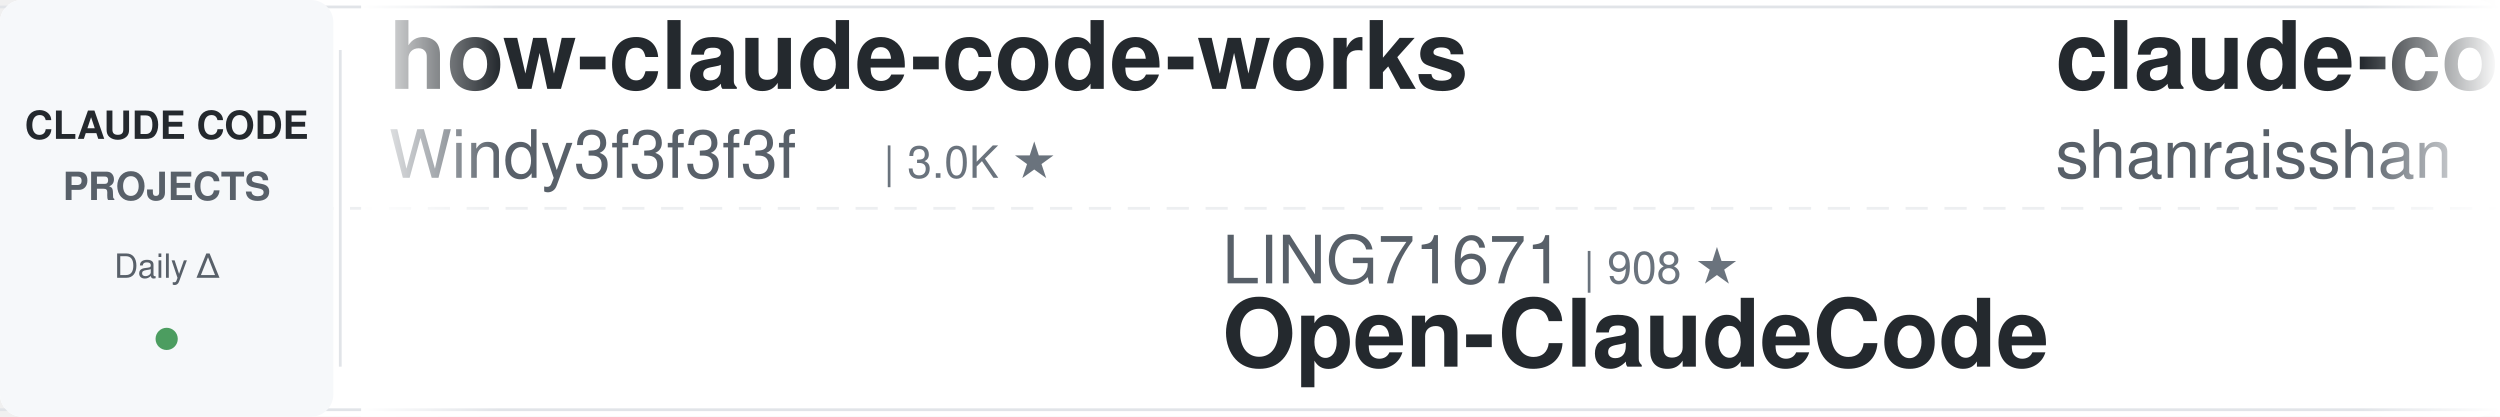
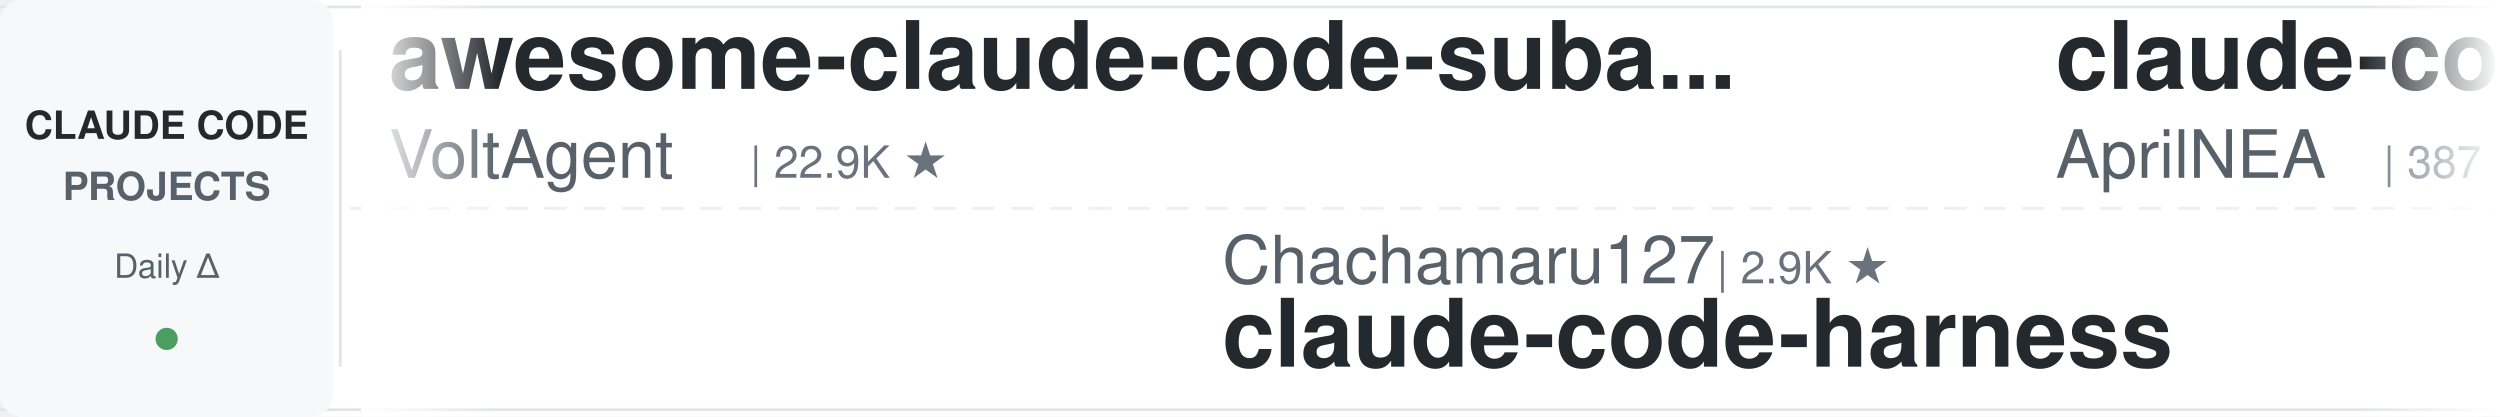
<svg xmlns="http://www.w3.org/2000/svg" width="900" height="150">
  <defs>
    <linearGradient id="leftFade" x1="0%" y1="0%" x2="100%" y2="0%">
      <stop offset="0%" style="stop-color:#ffffff;stop-opacity:1" />
      <stop offset="100%" style="stop-color:#ffffff;stop-opacity:0" />
    </linearGradient>
    <linearGradient id="rightFade" x1="0%" y1="0%" x2="100%" y2="0%">
      <stop offset="0%" style="stop-color:#ffffff;stop-opacity:0" />
      <stop offset="100%" style="stop-color:#ffffff;stop-opacity:1" />
    </linearGradient>
  </defs>
  <rect width="900" height="150" fill="#ffffff" rx="8" />
  <rect x="0" y="2" width="900" height="1" fill="#e1e4e8" />
  <rect x="0" y="147" width="900" height="1" fill="#e1e4e8" />
  <line x1="0" y1="75" x2="900" y2="75" stroke="#e1e4e8" stroke-width="1" stroke-dasharray="8 6" opacity="0.6" />
  <rect x="0" y="0" width="120" height="150" fill="#f6f8fa" rx="8" />
  <text x="60" y="50" font-family="-apple-system, BlinkMacSystemFont, 'Segoe UI', Helvetica, Arial, sans-serif" font-size="14" font-weight="600" fill="#24292e" text-anchor="middle">CLAUDE CODE</text>
  <text x="60" y="72" font-family="-apple-system, BlinkMacSystemFont, 'Segoe UI', Helvetica, Arial, sans-serif" font-size="14" font-weight="600" fill="#586069" text-anchor="middle">PROJECTS</text>
  <text x="60" y="100" font-family="-apple-system, BlinkMacSystemFont, 'Segoe UI', Helvetica, Arial, sans-serif" font-size="12" font-weight="500" fill="#586069" text-anchor="middle">Daily Δ</text>
  <circle cx="60" cy="122" r="4" fill="#22863a" opacity="0.8" />
  <rect x="122" y="18" width="1" height="114" fill="#e1e4e8" />
  <clipPath id="tickerClip">
    <rect x="130" y="0" width="770" height="150" />
  </clipPath>
  <g clip-path="url(#tickerClip)">
    <g id="tickerItems">
      <animateTransform attributeName="transform" attributeType="XML" type="translate" from="0 0" to="-3000 0" dur="54s" repeatCount="indefinite" />
      <g transform="translate(0, 0)">
-         <text x="140" y="32" font-family="-apple-system, BlinkMacSystemFont, 'Segoe UI', Helvetica, Arial, sans-serif" font-size="34" font-weight="600" fill="#24292e">how-claude-code-works</text>
-         <text x="140" y="64" font-family="-apple-system, BlinkMacSystemFont, 'Segoe UI', Helvetica, Arial, sans-serif" font-size="24" font-weight="400" fill="#586069">Windy3f3f3f3f</text>
-         <text x="318" y="64" font-family="-apple-system, BlinkMacSystemFont, 'Segoe UI', Helvetica, Arial, sans-serif" font-size="16" font-weight="500" fill="#6a737d">| 3.0K ★</text>
+         <text x="140" y="32" font-family="-apple-system, BlinkMacSystemFont, 'Segoe UI', Helvetica, Arial, sans-serif" font-size="34" font-weight="600" fill="#24292e">awesome-claude-code-suba...</text>
+         <text x="140" y="64" font-family="-apple-system, BlinkMacSystemFont, 'Segoe UI', Helvetica, Arial, sans-serif" font-size="24" font-weight="400" fill="#586069">VoltAgent</text>
+         <text x="270" y="64" font-family="-apple-system, BlinkMacSystemFont, 'Segoe UI', Helvetica, Arial, sans-serif" font-size="16" font-weight="500" fill="#6a737d">| 22.9K ★</text>
      </g>
      <g transform="translate(300, 0)">
-         <text x="140" y="102" font-family="-apple-system, BlinkMacSystemFont, 'Segoe UI', Helvetica, Arial, sans-serif" font-size="24" font-weight="400" fill="#586069">LING71671</text>
-         <text x="270" y="102" font-family="-apple-system, BlinkMacSystemFont, 'Segoe UI', Helvetica, Arial, sans-serif" font-size="16" font-weight="500" fill="#6a737d">| 908 ★</text>
-         <text x="140" y="132" font-family="-apple-system, BlinkMacSystemFont, 'Segoe UI', Helvetica, Arial, sans-serif" font-size="34" font-weight="600" fill="#24292e">Open-ClaudeCode</text>
+         <text x="140" y="102" font-family="-apple-system, BlinkMacSystemFont, 'Segoe UI', Helvetica, Arial, sans-serif" font-size="24" font-weight="400" fill="#586069">Chachamaru127</text>
+         <text x="318" y="102" font-family="-apple-system, BlinkMacSystemFont, 'Segoe UI', Helvetica, Arial, sans-serif" font-size="16" font-weight="500" fill="#6a737d">| 2.9K ★</text>
+         <text x="140" y="132" font-family="-apple-system, BlinkMacSystemFont, 'Segoe UI', Helvetica, Arial, sans-serif" font-size="34" font-weight="600" fill="#24292e">claude-code-harness</text>
      </g>
      <g transform="translate(600, 0)">
-         <text x="140" y="32" font-family="-apple-system, BlinkMacSystemFont, 'Segoe UI', Helvetica, Arial, sans-serif" font-size="34" font-weight="600" fill="#24292e">claude-code-best-practic...</text>
-         <text x="140" y="64" font-family="-apple-system, BlinkMacSystemFont, 'Segoe UI', Helvetica, Arial, sans-serif" font-size="24" font-weight="400" fill="#586069">shanraisshan</text>
-         <text x="306" y="64" font-family="-apple-system, BlinkMacSystemFont, 'Segoe UI', Helvetica, Arial, sans-serif" font-size="16" font-weight="500" fill="#6a737d">| 62.0K ★</text>
+         <text x="140" y="32" font-family="-apple-system, BlinkMacSystemFont, 'Segoe UI', Helvetica, Arial, sans-serif" font-size="34" font-weight="600" fill="#24292e">claude-code-source</text>
+         <text x="140" y="64" font-family="-apple-system, BlinkMacSystemFont, 'Segoe UI', Helvetica, Arial, sans-serif" font-size="24" font-weight="400" fill="#586069">AprilNEA</text>
+         <text x="258" y="64" font-family="-apple-system, BlinkMacSystemFont, 'Segoe UI', Helvetica, Arial, sans-serif" font-size="16" font-weight="500" fill="#6a737d">| 387 ★</text>
      </g>
      <g transform="translate(900, 0)">
-         <text x="140" y="102" font-family="-apple-system, BlinkMacSystemFont, 'Segoe UI', Helvetica, Arial, sans-serif" font-size="24" font-weight="400" fill="#586069">nicedreamzapp</text>
-         <text x="318" y="102" font-family="-apple-system, BlinkMacSystemFont, 'Segoe UI', Helvetica, Arial, sans-serif" font-size="16" font-weight="500" fill="#6a737d">| 2.9K ★</text>
-         <text x="140" y="132" font-family="-apple-system, BlinkMacSystemFont, 'Segoe UI', Helvetica, Arial, sans-serif" font-size="34" font-weight="600" fill="#24292e">claude-code-local</text>
+         <text x="140" y="102" font-family="-apple-system, BlinkMacSystemFont, 'Segoe UI', Helvetica, Arial, sans-serif" font-size="24" font-weight="400" fill="#586069">https-deeplearning-ai</text>
+         <text x="414" y="102" font-family="-apple-system, BlinkMacSystemFont, 'Segoe UI', Helvetica, Arial, sans-serif" font-size="16" font-weight="500" fill="#6a737d">| 533 ★</text>
+         <text x="140" y="132" font-family="-apple-system, BlinkMacSystemFont, 'Segoe UI', Helvetica, Arial, sans-serif" font-size="34" font-weight="600" fill="#24292e">sc-claude-code-files</text>
      </g>
      <g transform="translate(1200, 0)">
-         <text x="140" y="32" font-family="-apple-system, BlinkMacSystemFont, 'Segoe UI', Helvetica, Arial, sans-serif" font-size="34" font-weight="600" fill="#24292e">ECC</text>
-         <text x="140" y="64" font-family="-apple-system, BlinkMacSystemFont, 'Segoe UI', Helvetica, Arial, sans-serif" font-size="24" font-weight="400" fill="#586069">affaan-m</text>
-         <text x="258" y="64" font-family="-apple-system, BlinkMacSystemFont, 'Segoe UI', Helvetica, Arial, sans-serif" font-size="16" font-weight="500" fill="#6a737d">| 226.0K ★</text>
+         <text x="140" y="32" font-family="-apple-system, BlinkMacSystemFont, 'Segoe UI', Helvetica, Arial, sans-serif" font-size="34" font-weight="600" fill="#24292e">claude-howto</text>
+         <text x="140" y="64" font-family="-apple-system, BlinkMacSystemFont, 'Segoe UI', Helvetica, Arial, sans-serif" font-size="24" font-weight="400" fill="#586069">luongnv89</text>
+         <text x="270" y="64" font-family="-apple-system, BlinkMacSystemFont, 'Segoe UI', Helvetica, Arial, sans-serif" font-size="16" font-weight="500" fill="#6a737d">| 39.2K ★</text>
      </g>
      <g transform="translate(1500, 0)">
-         <text x="140" y="102" font-family="-apple-system, BlinkMacSystemFont, 'Segoe UI', Helvetica, Arial, sans-serif" font-size="24" font-weight="400" fill="#586069">Pimzino</text>
-         <text x="246" y="102" font-family="-apple-system, BlinkMacSystemFont, 'Segoe UI', Helvetica, Arial, sans-serif" font-size="16" font-weight="500" fill="#6a737d">| 3.8K ★</text>
-         <text x="140" y="132" font-family="-apple-system, BlinkMacSystemFont, 'Segoe UI', Helvetica, Arial, sans-serif" font-size="34" font-weight="600" fill="#24292e">claude-code-spec-workflo...</text>
+         <text x="140" y="102" font-family="-apple-system, BlinkMacSystemFont, 'Segoe UI', Helvetica, Arial, sans-serif" font-size="24" font-weight="400" fill="#586069">FlorianBruniaux</text>
+         <text x="342" y="102" font-family="-apple-system, BlinkMacSystemFont, 'Segoe UI', Helvetica, Arial, sans-serif" font-size="16" font-weight="500" fill="#6a737d">| 5.3K ★</text>
+         <text x="140" y="132" font-family="-apple-system, BlinkMacSystemFont, 'Segoe UI', Helvetica, Arial, sans-serif" font-size="34" font-weight="600" fill="#24292e">claude-code-ultimate-gui...</text>
      </g>
      <g transform="translate(1800, 0)">
-         <text x="140" y="32" font-family="-apple-system, BlinkMacSystemFont, 'Segoe UI', Helvetica, Arial, sans-serif" font-size="34" font-weight="600" fill="#24292e">claude-code-telegram</text>
-         <text x="140" y="64" font-family="-apple-system, BlinkMacSystemFont, 'Segoe UI', Helvetica, Arial, sans-serif" font-size="24" font-weight="400" fill="#586069">RichardAtCT</text>
-         <text x="294" y="64" font-family="-apple-system, BlinkMacSystemFont, 'Segoe UI', Helvetica, Arial, sans-serif" font-size="16" font-weight="500" fill="#6a737d">| 2.7K ★</text>
+         <text x="140" y="32" font-family="-apple-system, BlinkMacSystemFont, 'Segoe UI', Helvetica, Arial, sans-serif" font-size="34" font-weight="600" fill="#24292e">awesome-claude-code</text>
+         <text x="140" y="64" font-family="-apple-system, BlinkMacSystemFont, 'Segoe UI', Helvetica, Arial, sans-serif" font-size="24" font-weight="400" fill="#586069">jqueryscript</text>
+         <text x="306" y="64" font-family="-apple-system, BlinkMacSystemFont, 'Segoe UI', Helvetica, Arial, sans-serif" font-size="16" font-weight="500" fill="#6a737d">| 458 ★</text>
      </g>
      <g transform="translate(2100, 0)">
-         <text x="140" y="102" font-family="-apple-system, BlinkMacSystemFont, 'Segoe UI', Helvetica, Arial, sans-serif" font-size="24" font-weight="400" fill="#586069">disler</text>
-         <text x="234" y="102" font-family="-apple-system, BlinkMacSystemFont, 'Segoe UI', Helvetica, Arial, sans-serif" font-size="16" font-weight="500" fill="#6a737d">| 3.8K ★</text>
-         <text x="140" y="132" font-family="-apple-system, BlinkMacSystemFont, 'Segoe UI', Helvetica, Arial, sans-serif" font-size="34" font-weight="600" fill="#24292e">claude-code-hooks-master...</text>
+         <text x="140" y="102" font-family="-apple-system, BlinkMacSystemFont, 'Segoe UI', Helvetica, Arial, sans-serif" font-size="24" font-weight="400" fill="#586069">affaan-m</text>
+         <text x="258" y="102" font-family="-apple-system, BlinkMacSystemFont, 'Segoe UI', Helvetica, Arial, sans-serif" font-size="16" font-weight="500" fill="#6a737d">| 226.0K ★</text>
+         <text x="140" y="132" font-family="-apple-system, BlinkMacSystemFont, 'Segoe UI', Helvetica, Arial, sans-serif" font-size="34" font-weight="600" fill="#24292e">ECC</text>
      </g>
      <g transform="translate(2400, 0)">
-         <text x="140" y="32" font-family="-apple-system, BlinkMacSystemFont, 'Segoe UI', Helvetica, Arial, sans-serif" font-size="34" font-weight="600" fill="#24292e">claude-code-source-build</text>
-         <text x="140" y="64" font-family="-apple-system, BlinkMacSystemFont, 'Segoe UI', Helvetica, Arial, sans-serif" font-size="24" font-weight="400" fill="#586069">andrew-kramer-inno</text>
-         <text x="378" y="64" font-family="-apple-system, BlinkMacSystemFont, 'Segoe UI', Helvetica, Arial, sans-serif" font-size="16" font-weight="500" fill="#6a737d">| 593 ★</text>
+         <text x="140" y="32" font-family="-apple-system, BlinkMacSystemFont, 'Segoe UI', Helvetica, Arial, sans-serif" font-size="34" font-weight="600" fill="#24292e">claude-code-workflows</text>
+         <text x="140" y="64" font-family="-apple-system, BlinkMacSystemFont, 'Segoe UI', Helvetica, Arial, sans-serif" font-size="24" font-weight="400" fill="#586069">OneRedOak</text>
+         <text x="270" y="64" font-family="-apple-system, BlinkMacSystemFont, 'Segoe UI', Helvetica, Arial, sans-serif" font-size="16" font-weight="500" fill="#6a737d">| 3.9K ★</text>
      </g>
      <g transform="translate(2700, 0)">
-         <text x="140" y="102" font-family="-apple-system, BlinkMacSystemFont, 'Segoe UI', Helvetica, Arial, sans-serif" font-size="24" font-weight="400" fill="#586069">ding113</text>
-         <text x="246" y="102" font-family="-apple-system, BlinkMacSystemFont, 'Segoe UI', Helvetica, Arial, sans-serif" font-size="16" font-weight="500" fill="#6a737d">| 3.2K ★</text>
-         <text x="140" y="132" font-family="-apple-system, BlinkMacSystemFont, 'Segoe UI', Helvetica, Arial, sans-serif" font-size="34" font-weight="600" fill="#24292e">claude-code-hub</text>
+         <text x="140" y="102" font-family="-apple-system, BlinkMacSystemFont, 'Segoe UI', Helvetica, Arial, sans-serif" font-size="24" font-weight="400" fill="#586069">diet103</text>
+         <text x="246" y="102" font-family="-apple-system, BlinkMacSystemFont, 'Segoe UI', Helvetica, Arial, sans-serif" font-size="16" font-weight="500" fill="#6a737d">| 9.7K ★</text>
+         <text x="140" y="132" font-family="-apple-system, BlinkMacSystemFont, 'Segoe UI', Helvetica, Arial, sans-serif" font-size="34" font-weight="600" fill="#24292e">claude-code-infrastructu...</text>
      </g>
      <g transform="translate(3000, 0)">
-         <text x="140" y="32" font-family="-apple-system, BlinkMacSystemFont, 'Segoe UI', Helvetica, Arial, sans-serif" font-size="34" font-weight="600" fill="#24292e">how-claude-code-works</text>
-         <text x="140" y="64" font-family="-apple-system, BlinkMacSystemFont, 'Segoe UI', Helvetica, Arial, sans-serif" font-size="24" font-weight="400" fill="#586069">Windy3f3f3f3f</text>
-         <text x="318" y="64" font-family="-apple-system, BlinkMacSystemFont, 'Segoe UI', Helvetica, Arial, sans-serif" font-size="16" font-weight="500" fill="#6a737d">| 3.0K ★</text>
+         <text x="140" y="32" font-family="-apple-system, BlinkMacSystemFont, 'Segoe UI', Helvetica, Arial, sans-serif" font-size="34" font-weight="600" fill="#24292e">awesome-claude-code-suba...</text>
+         <text x="140" y="64" font-family="-apple-system, BlinkMacSystemFont, 'Segoe UI', Helvetica, Arial, sans-serif" font-size="24" font-weight="400" fill="#586069">VoltAgent</text>
+         <text x="270" y="64" font-family="-apple-system, BlinkMacSystemFont, 'Segoe UI', Helvetica, Arial, sans-serif" font-size="16" font-weight="500" fill="#6a737d">| 22.9K ★</text>
      </g>
      <g transform="translate(3300, 0)">
-         <text x="140" y="102" font-family="-apple-system, BlinkMacSystemFont, 'Segoe UI', Helvetica, Arial, sans-serif" font-size="24" font-weight="400" fill="#586069">LING71671</text>
-         <text x="270" y="102" font-family="-apple-system, BlinkMacSystemFont, 'Segoe UI', Helvetica, Arial, sans-serif" font-size="16" font-weight="500" fill="#6a737d">| 908 ★</text>
-         <text x="140" y="132" font-family="-apple-system, BlinkMacSystemFont, 'Segoe UI', Helvetica, Arial, sans-serif" font-size="34" font-weight="600" fill="#24292e">Open-ClaudeCode</text>
+         <text x="140" y="102" font-family="-apple-system, BlinkMacSystemFont, 'Segoe UI', Helvetica, Arial, sans-serif" font-size="24" font-weight="400" fill="#586069">Chachamaru127</text>
+         <text x="318" y="102" font-family="-apple-system, BlinkMacSystemFont, 'Segoe UI', Helvetica, Arial, sans-serif" font-size="16" font-weight="500" fill="#6a737d">| 2.9K ★</text>
+         <text x="140" y="132" font-family="-apple-system, BlinkMacSystemFont, 'Segoe UI', Helvetica, Arial, sans-serif" font-size="34" font-weight="600" fill="#24292e">claude-code-harness</text>
      </g>
      <g transform="translate(3600, 0)">
-         <text x="140" y="32" font-family="-apple-system, BlinkMacSystemFont, 'Segoe UI', Helvetica, Arial, sans-serif" font-size="34" font-weight="600" fill="#24292e">claude-code-best-practic...</text>
-         <text x="140" y="64" font-family="-apple-system, BlinkMacSystemFont, 'Segoe UI', Helvetica, Arial, sans-serif" font-size="24" font-weight="400" fill="#586069">shanraisshan</text>
-         <text x="306" y="64" font-family="-apple-system, BlinkMacSystemFont, 'Segoe UI', Helvetica, Arial, sans-serif" font-size="16" font-weight="500" fill="#6a737d">| 62.0K ★</text>
+         <text x="140" y="32" font-family="-apple-system, BlinkMacSystemFont, 'Segoe UI', Helvetica, Arial, sans-serif" font-size="34" font-weight="600" fill="#24292e">claude-code-source</text>
+         <text x="140" y="64" font-family="-apple-system, BlinkMacSystemFont, 'Segoe UI', Helvetica, Arial, sans-serif" font-size="24" font-weight="400" fill="#586069">AprilNEA</text>
+         <text x="258" y="64" font-family="-apple-system, BlinkMacSystemFont, 'Segoe UI', Helvetica, Arial, sans-serif" font-size="16" font-weight="500" fill="#6a737d">| 387 ★</text>
      </g>
      <g transform="translate(3900, 0)">
-         <text x="140" y="102" font-family="-apple-system, BlinkMacSystemFont, 'Segoe UI', Helvetica, Arial, sans-serif" font-size="24" font-weight="400" fill="#586069">nicedreamzapp</text>
-         <text x="318" y="102" font-family="-apple-system, BlinkMacSystemFont, 'Segoe UI', Helvetica, Arial, sans-serif" font-size="16" font-weight="500" fill="#6a737d">| 2.9K ★</text>
-         <text x="140" y="132" font-family="-apple-system, BlinkMacSystemFont, 'Segoe UI', Helvetica, Arial, sans-serif" font-size="34" font-weight="600" fill="#24292e">claude-code-local</text>
+         <text x="140" y="102" font-family="-apple-system, BlinkMacSystemFont, 'Segoe UI', Helvetica, Arial, sans-serif" font-size="24" font-weight="400" fill="#586069">https-deeplearning-ai</text>
+         <text x="414" y="102" font-family="-apple-system, BlinkMacSystemFont, 'Segoe UI', Helvetica, Arial, sans-serif" font-size="16" font-weight="500" fill="#6a737d">| 533 ★</text>
+         <text x="140" y="132" font-family="-apple-system, BlinkMacSystemFont, 'Segoe UI', Helvetica, Arial, sans-serif" font-size="34" font-weight="600" fill="#24292e">sc-claude-code-files</text>
      </g>
    </g>
  </g>
  <rect x="130" y="0" width="50" height="150" fill="url(#leftFade)" />
  <rect x="850" y="0" width="50" height="150" fill="url(#rightFade)" />
</svg>
